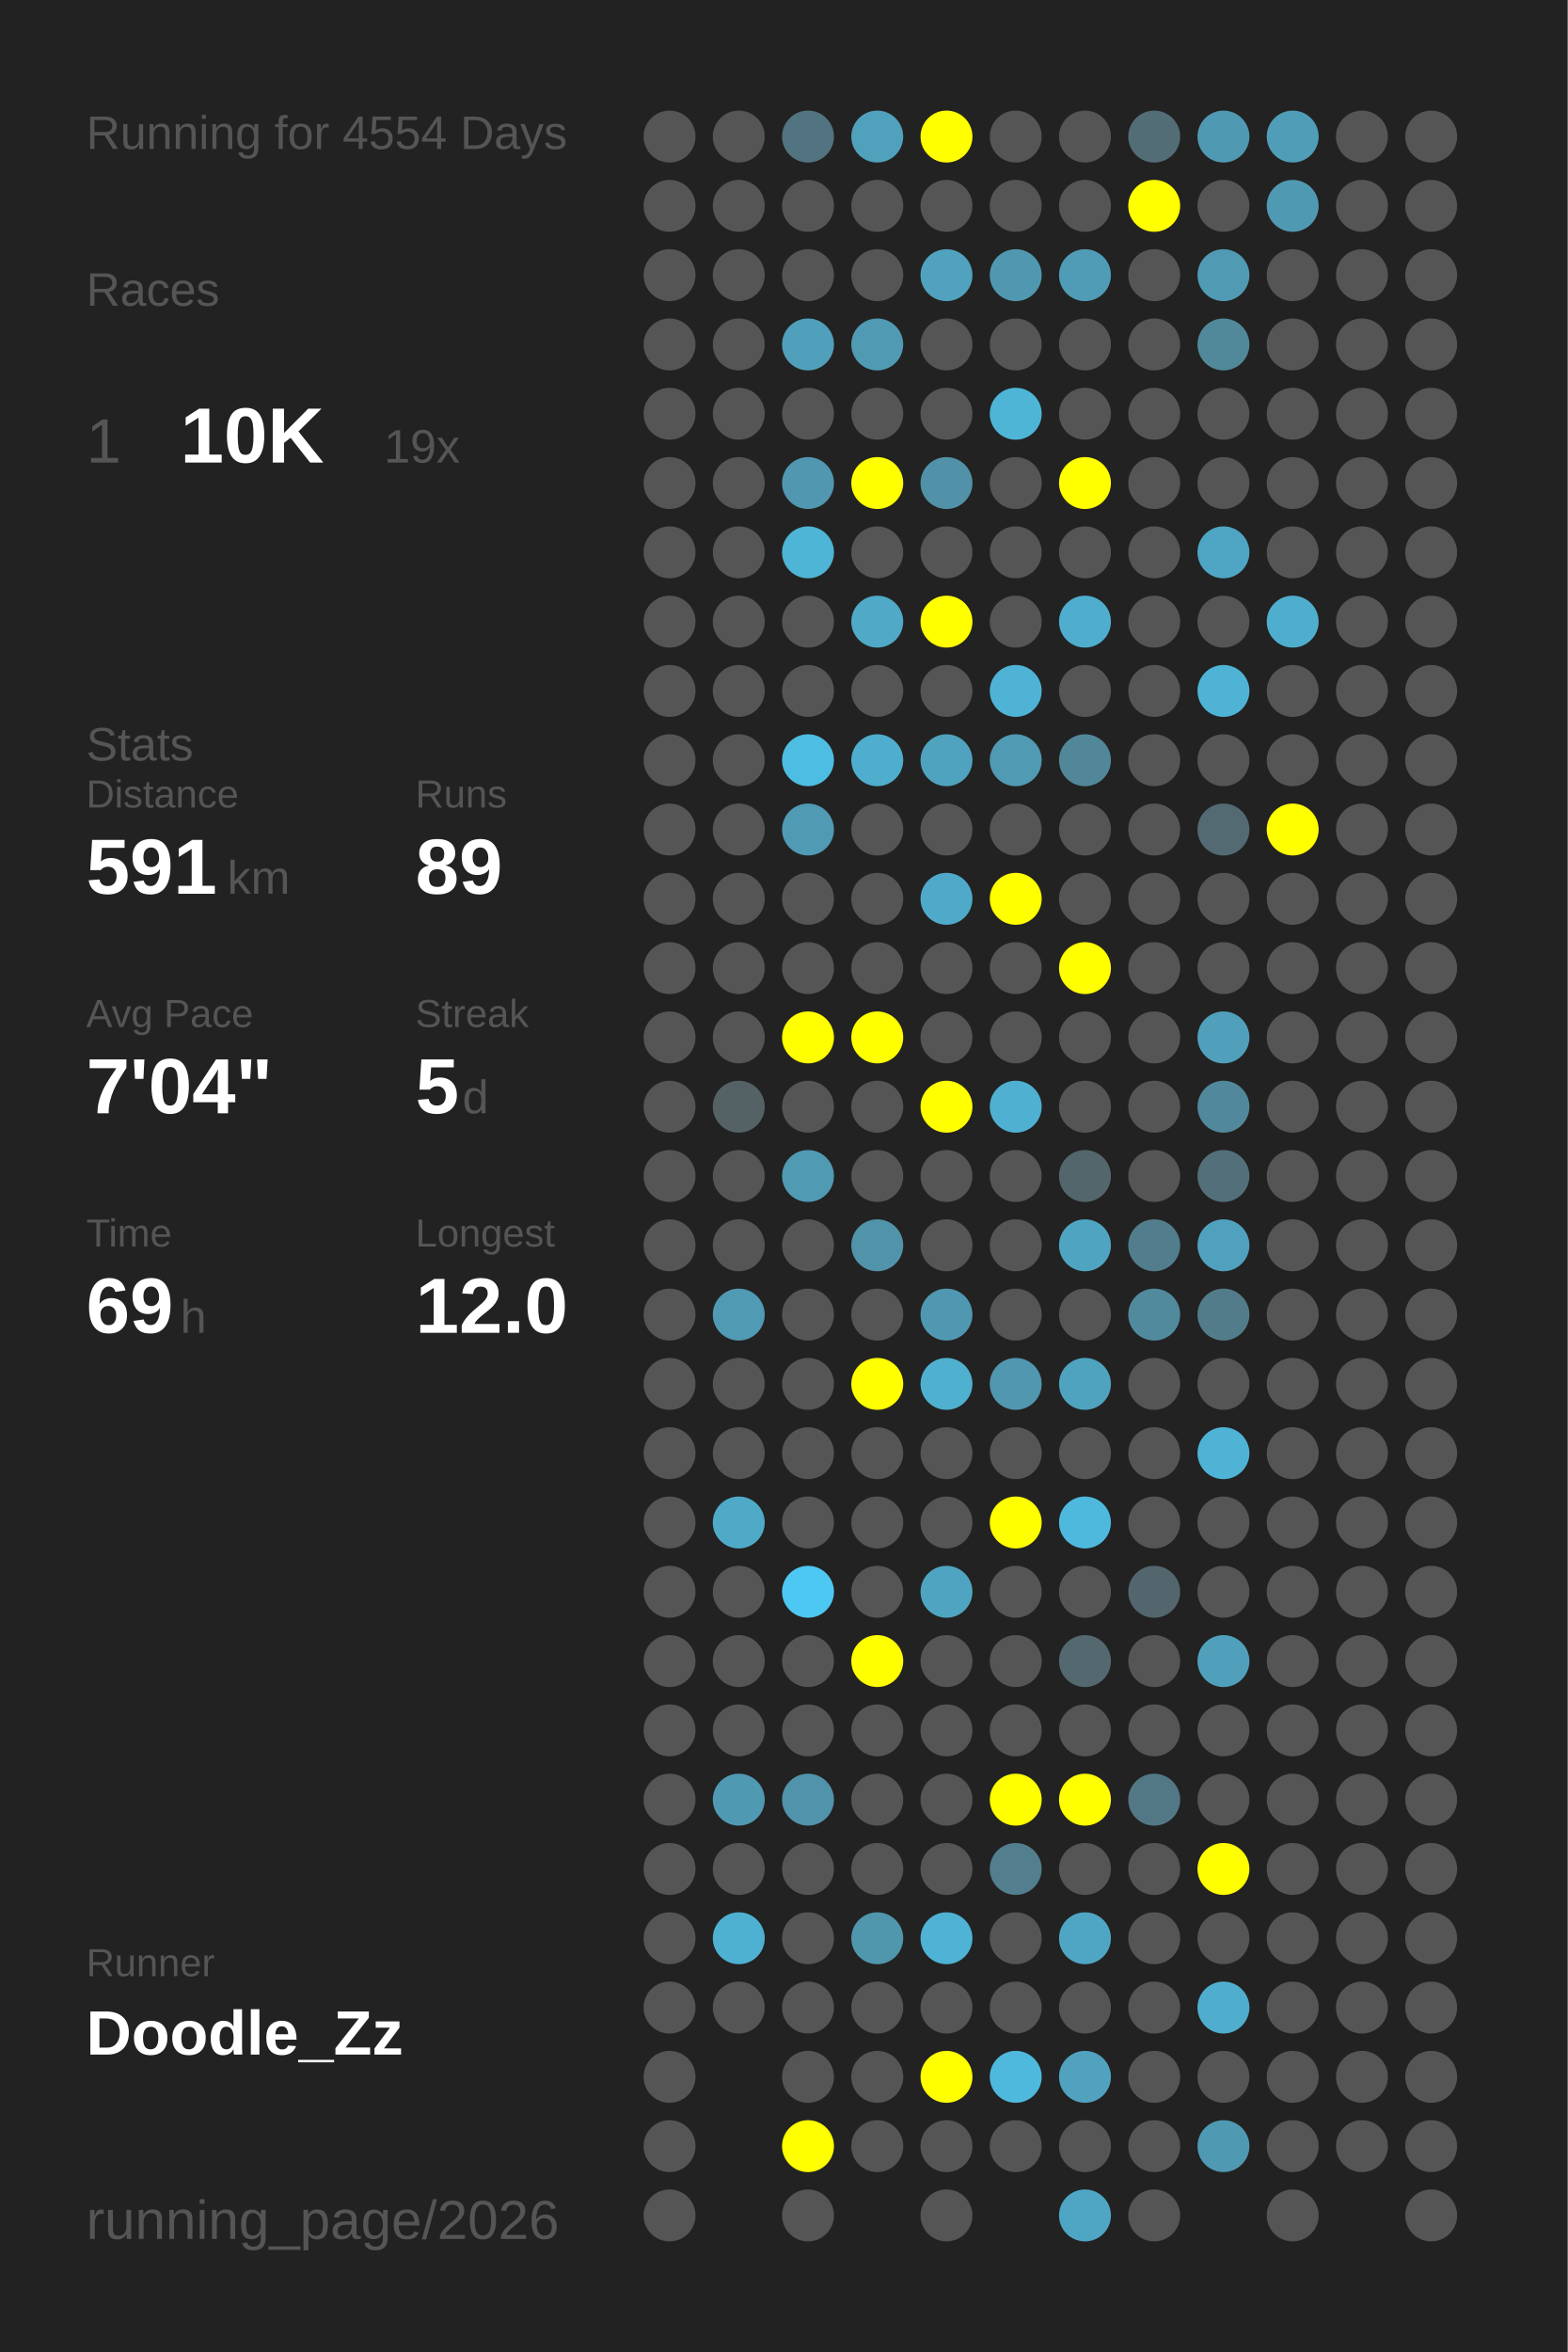
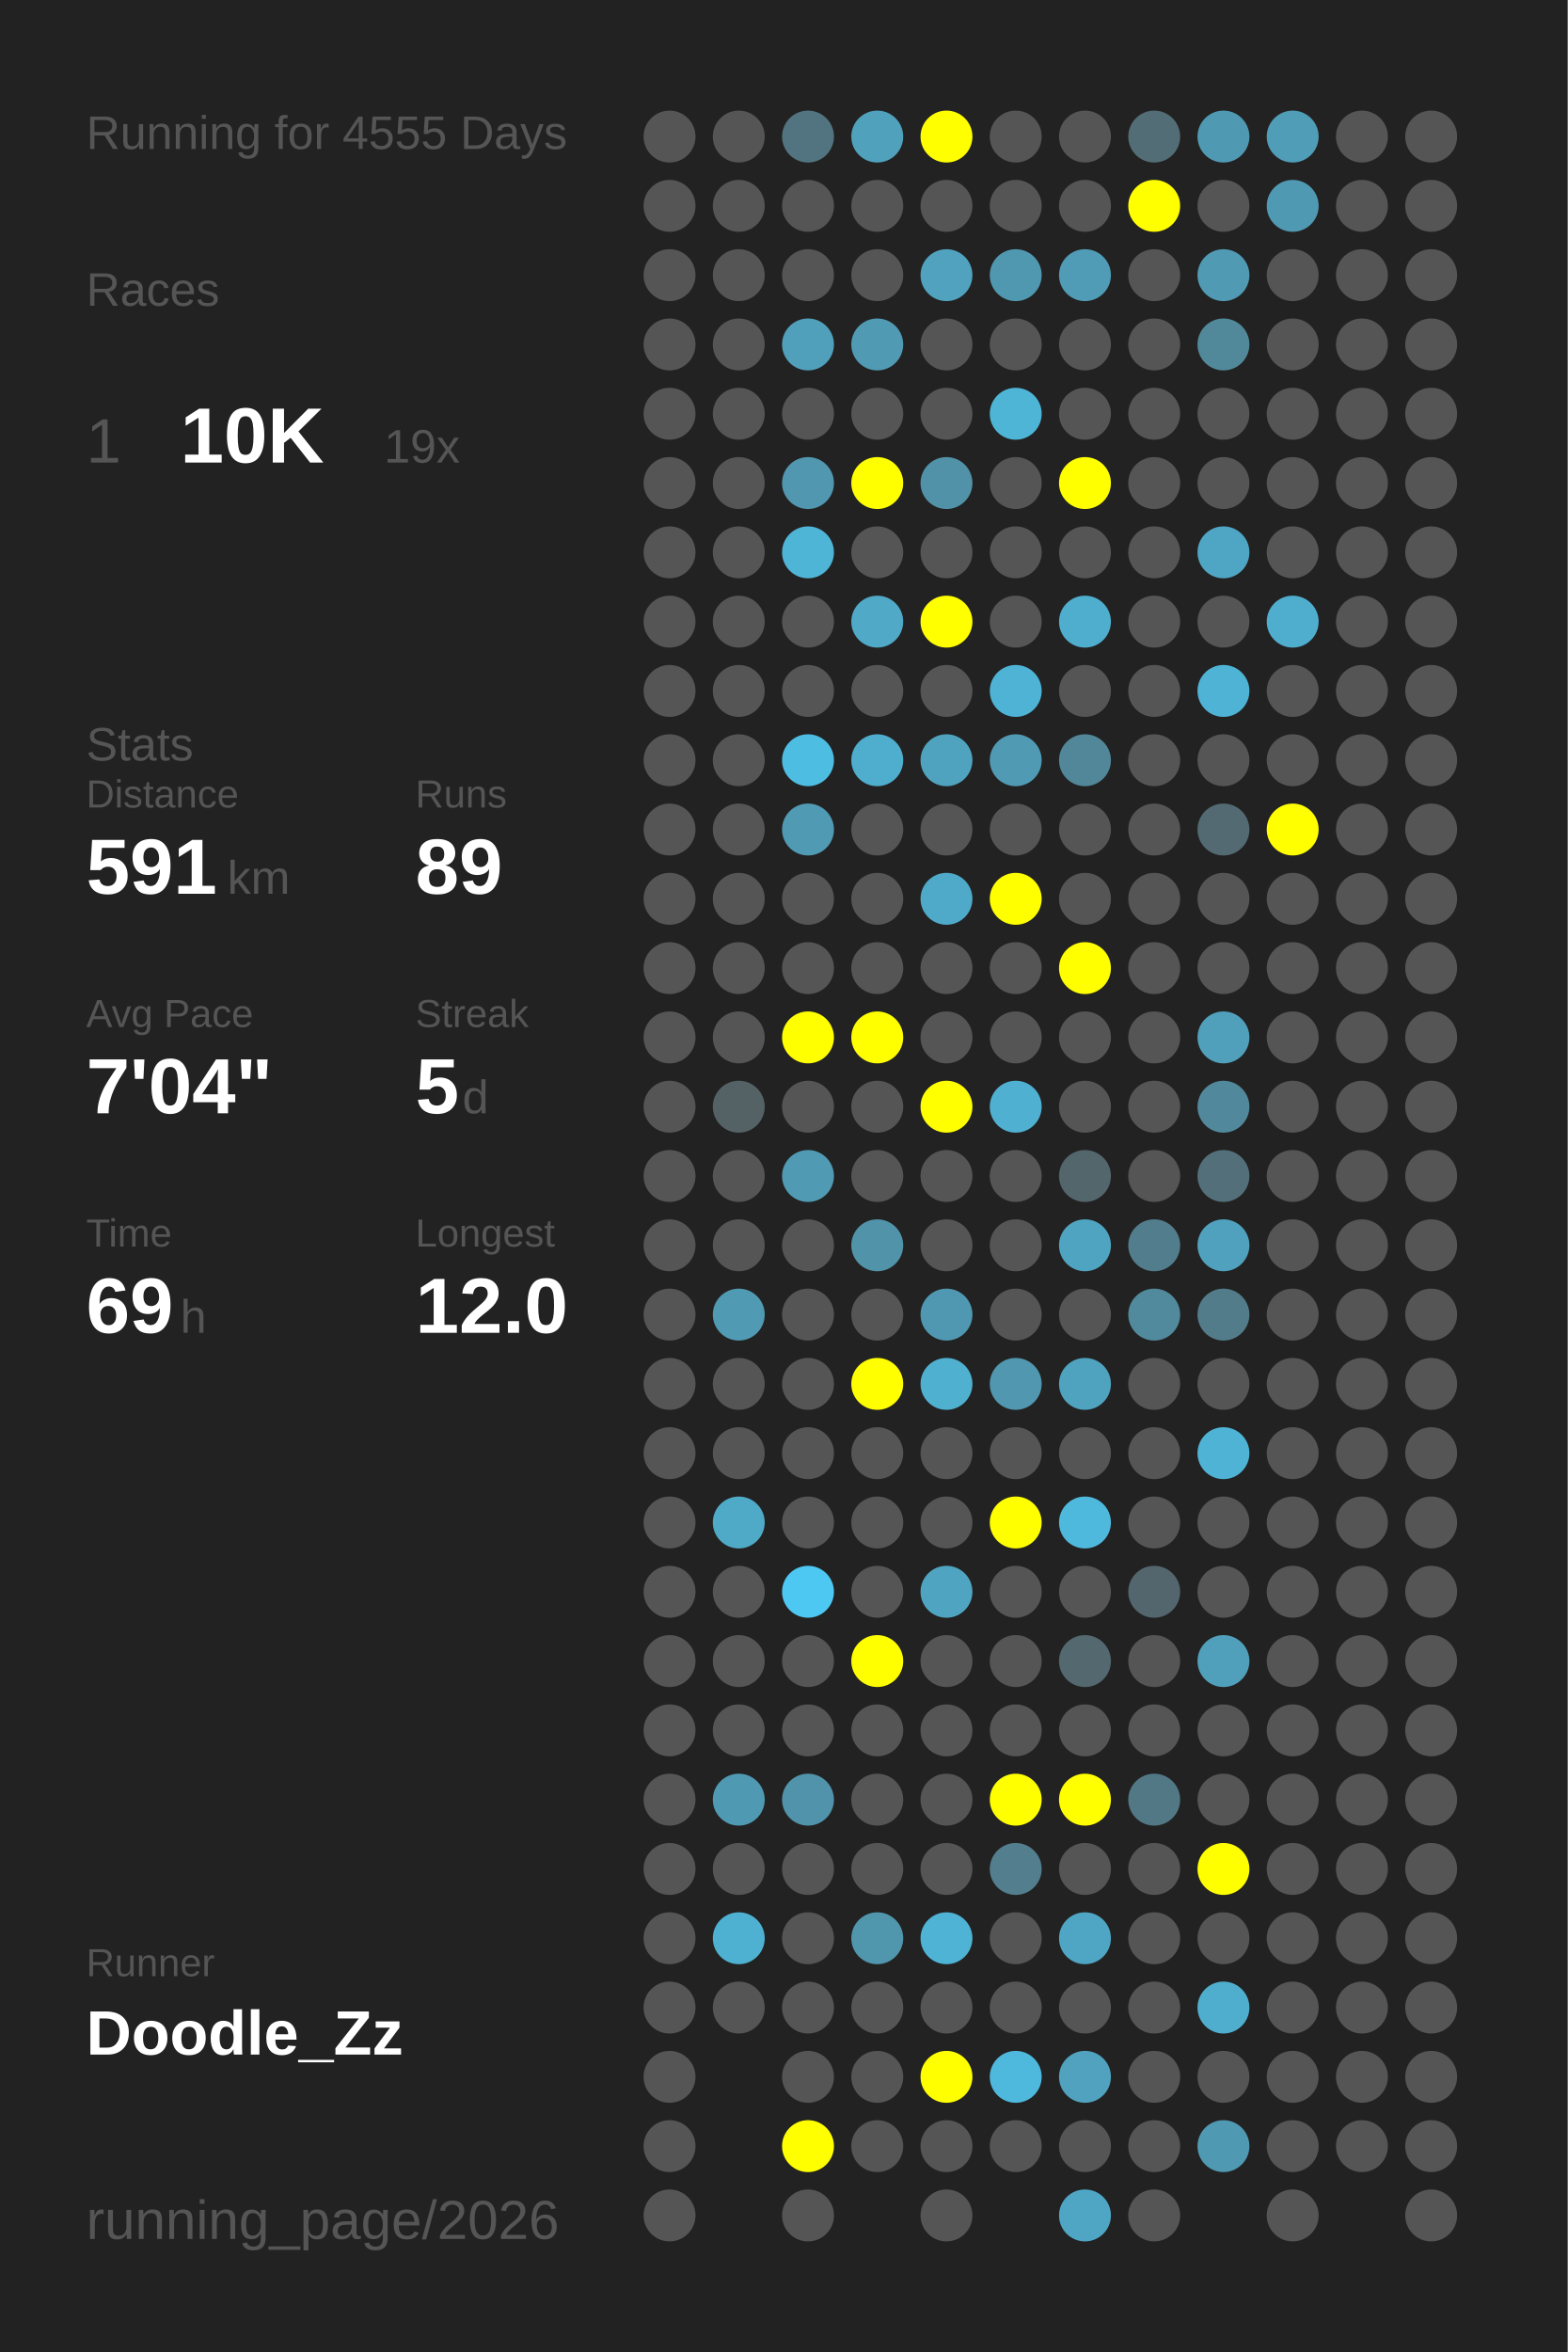
<svg xmlns="http://www.w3.org/2000/svg" baseProfile="full" height="300mm" version="1.1" viewBox="0,0,200,300" width="200mm">
  <defs />
  <rect fill="#222222" height="300" width="200" x="0" y="0" />
-   <text fill="#555555" style="font-size:6px; font-family:Arial;" x="11" y="19">Running for 4554 Days</text>
+   <text fill="#555555" style="font-size:6px; font-family:Arial;" x="11" y="19">Running for 4555 Days</text>
  <text fill="#555555" style="font-size:6px; font-family:Arial;" x="11" y="39">Races</text>
  <text fill="#555555" style="font-size:8px; font-family:Arial;" x="11" y="59">1</text>
  <text fill="#FFFFFF" style="font-size:10px; font-family:Arial; font-weight:bold;" x="23" y="59">10K</text>
  <text fill="#555555" style="font-size:6px; font-family:Arial;" x="49" y="59">19x</text>
  <text fill="#555555" style="font-size:6px; font-family:Arial;" x="11" y="97">Stats</text>
  <text fill="#555555" style="font-size:5px; font-family:Arial;" x="11" y="103">Distance</text>
  <text fill="#FFFFFF" style="font-size:10px; font-family:Arial; font-weight:bold;" x="11" y="114">591</text>
  <text fill="#555555" style="font-size:6px; font-family:Arial;" x="29" y="114">km</text>
  <text fill="#555555" style="font-size:5px; font-family:Arial;" x="53" y="103">Runs</text>
  <text fill="#FFFFFF" style="font-size:10px; font-family:Arial; font-weight:bold;" x="53" y="114">89</text>
  <text fill="#555555" style="font-size:5px; font-family:Arial;" x="11" y="131">Avg Pace</text>
  <text fill="#FFFFFF" style="font-size:10px; font-family:Arial; font-weight:bold;" x="11" y="142">7'04"</text>
  <text fill="#555555" style="font-size:5px; font-family:Arial;" x="53" y="131">Streak</text>
  <text fill="#FFFFFF" style="font-size:10px; font-family:Arial; font-weight:bold;" x="53" y="142">5</text>
  <text fill="#555555" style="font-size:6px; font-family:Arial;" x="59" y="142">d</text>
  <text fill="#555555" style="font-size:5px; font-family:Arial;" x="11" y="159">Time</text>
  <text fill="#FFFFFF" style="font-size:10px; font-family:Arial; font-weight:bold;" x="11" y="170">69</text>
  <text fill="#555555" style="font-size:6px; font-family:Arial;" x="23" y="170">h</text>
  <text fill="#555555" style="font-size:5px; font-family:Arial;" x="53" y="159">Longest</text>
  <text fill="#FFFFFF" style="font-size:10px; font-family:Arial; font-weight:bold;" x="53" y="170">12.0</text>
  <text fill="#555555" style="font-size:5px; font-family:Arial;" x="11" y="252.065">Runner</text>
  <text fill="#FFFFFF" style="font-size:8px; font-family:Arial; font-weight:bold;" x="11" y="262.065">Doodle_Zz</text>
  <text fill="#555555" style="font-size:7px; font-family:Arial;" x="11" y="285.581">running_page/2026</text>
  <circle cx="85.417" cy="17.419" fill="#555555" r="3.312" />
  <circle cx="85.417" cy="26.258" fill="#555555" r="3.312" />
  <circle cx="85.417" cy="35.097" fill="#555555" r="3.312" />
  <circle cx="85.417" cy="43.935" fill="#555555" r="3.312" />
  <circle cx="85.417" cy="52.774" fill="#555555" r="3.312" />
  <circle cx="85.417" cy="61.613" fill="#555555" r="3.312" />
  <circle cx="85.417" cy="70.452" fill="#555555" r="3.312" />
  <circle cx="85.417" cy="79.29" fill="#555555" r="3.312" />
  <circle cx="85.417" cy="88.129" fill="#555555" r="3.312" />
  <circle cx="85.417" cy="96.968" fill="#555555" r="3.312" />
  <circle cx="85.417" cy="105.806" fill="#555555" r="3.312" />
  <circle cx="85.417" cy="114.645" fill="#555555" r="3.312" />
  <circle cx="85.417" cy="123.484" fill="#555555" r="3.312" />
  <circle cx="85.417" cy="132.323" fill="#555555" r="3.312" />
  <circle cx="85.417" cy="141.161" fill="#555555" r="3.312" />
  <circle cx="85.417" cy="150" fill="#555555" r="3.312" />
  <circle cx="85.417" cy="158.839" fill="#555555" r="3.312" />
  <circle cx="85.417" cy="167.677" fill="#555555" r="3.312" />
  <circle cx="85.417" cy="176.516" fill="#555555" r="3.312" />
  <circle cx="85.417" cy="185.355" fill="#555555" r="3.312" />
  <circle cx="85.417" cy="194.194" fill="#555555" r="3.312" />
  <circle cx="85.417" cy="203.032" fill="#555555" r="3.312" />
  <circle cx="85.417" cy="211.871" fill="#555555" r="3.312" />
  <circle cx="85.417" cy="220.71" fill="#555555" r="3.312" />
  <circle cx="85.417" cy="229.548" fill="#555555" r="3.312" />
  <circle cx="85.417" cy="238.387" fill="#555555" r="3.312" />
  <circle cx="85.417" cy="247.226" fill="#555555" r="3.312" />
  <circle cx="85.417" cy="256.065" fill="#555555" r="3.312" />
  <circle cx="85.417" cy="264.903" fill="#555555" r="3.312" />
  <circle cx="85.417" cy="273.742" fill="#555555" r="3.312" />
  <circle cx="85.417" cy="282.581" fill="#555555" r="3.312" />
  <circle cx="94.25" cy="17.419" fill="#555555" r="3.312" />
  <circle cx="94.25" cy="26.258" fill="#555555" r="3.312" />
  <circle cx="94.25" cy="35.097" fill="#555555" r="3.312" />
  <circle cx="94.25" cy="43.935" fill="#555555" r="3.312" />
  <circle cx="94.25" cy="52.774" fill="#555555" r="3.312" />
  <circle cx="94.25" cy="61.613" fill="#555555" r="3.312" />
  <circle cx="94.25" cy="70.452" fill="#555555" r="3.312" />
  <circle cx="94.25" cy="79.29" fill="#555555" r="3.312" />
  <circle cx="94.25" cy="88.129" fill="#555555" r="3.312" />
  <circle cx="94.25" cy="96.968" fill="#555555" r="3.312" />
  <circle cx="94.25" cy="105.806" fill="#555555" r="3.312" />
  <circle cx="94.25" cy="114.645" fill="#555555" r="3.312" />
  <circle cx="94.25" cy="123.484" fill="#555555" r="3.312" />
  <circle cx="94.25" cy="132.323" fill="#555555" r="3.312" />
  <circle cx="94.25" cy="141.161" fill="#546266" r="3.312" />
  <circle cx="94.25" cy="150" fill="#555555" r="3.312" />
  <circle cx="94.25" cy="158.839" fill="#555555" r="3.312" />
  <circle cx="94.25" cy="167.677" fill="#509ab3" r="3.312" />
  <circle cx="94.25" cy="176.516" fill="#555555" r="3.312" />
  <circle cx="94.25" cy="185.355" fill="#555555" r="3.312" />
  <circle cx="94.25" cy="194.194" fill="#4faac8" r="3.312" />
  <circle cx="94.25" cy="203.032" fill="#555555" r="3.312" />
  <circle cx="94.25" cy="211.871" fill="#555555" r="3.312" />
  <circle cx="94.25" cy="220.71" fill="#555555" r="3.312" />
  <circle cx="94.25" cy="229.548" fill="#5099b2" r="3.312" />
  <circle cx="94.25" cy="238.387" fill="#555555" r="3.312" />
  <circle cx="94.25" cy="247.226" fill="#4fb1d2" r="3.312" />
  <circle cx="94.25" cy="256.065" fill="#555555" r="3.312" />
  <circle cx="103.083" cy="17.419" fill="#527480" r="3.312" />
  <circle cx="103.083" cy="26.258" fill="#555555" r="3.312" />
  <circle cx="103.083" cy="35.097" fill="#555555" r="3.312" />
  <circle cx="103.083" cy="43.935" fill="#50a0bb" r="3.312" />
  <circle cx="103.083" cy="52.774" fill="#555555" r="3.312" />
  <circle cx="103.083" cy="61.613" fill="#5097af" r="3.312" />
  <circle cx="103.083" cy="70.452" fill="#4eb5d7" r="3.312" />
  <circle cx="103.083" cy="79.29" fill="#555555" r="3.312" />
  <circle cx="103.083" cy="88.129" fill="#555555" r="3.312" />
  <circle cx="103.083" cy="96.968" fill="#4ebde2" r="3.312" />
  <circle cx="103.083" cy="105.806" fill="#509ab3" r="3.312" />
  <circle cx="103.083" cy="114.645" fill="#555555" r="3.312" />
  <circle cx="103.083" cy="123.484" fill="#555555" r="3.312" />
  <circle cx="103.083" cy="132.323" fill="#FFFF00" r="3.312" />
  <circle cx="103.083" cy="141.161" fill="#555555" r="3.312" />
  <circle cx="103.083" cy="150" fill="#509ab3" r="3.312" />
  <circle cx="103.083" cy="158.839" fill="#555555" r="3.312" />
  <circle cx="103.083" cy="167.677" fill="#555555" r="3.312" />
  <circle cx="103.083" cy="176.516" fill="#555555" r="3.312" />
  <circle cx="103.083" cy="185.355" fill="#555555" r="3.312" />
  <circle cx="103.083" cy="194.194" fill="#555555" r="3.312" />
  <circle cx="103.083" cy="203.032" fill="#4dc8f2" r="3.312" />
  <circle cx="103.083" cy="211.871" fill="#555555" r="3.312" />
  <circle cx="103.083" cy="220.71" fill="#555555" r="3.312" />
  <circle cx="103.083" cy="229.548" fill="#5093aa" r="3.312" />
  <circle cx="103.083" cy="238.387" fill="#555555" r="3.312" />
  <circle cx="103.083" cy="247.226" fill="#555555" r="3.312" />
  <circle cx="103.083" cy="256.065" fill="#555555" r="3.312" />
  <circle cx="103.083" cy="264.903" fill="#555555" r="3.312" />
  <circle cx="103.083" cy="273.742" fill="#FFFF00" r="3.312" />
  <circle cx="103.083" cy="282.581" fill="#555555" r="3.312" />
  <circle cx="111.917" cy="17.419" fill="#50a1bc" r="3.312" />
  <circle cx="111.917" cy="26.258" fill="#555555" r="3.312" />
  <circle cx="111.917" cy="35.097" fill="#555555" r="3.312" />
  <circle cx="111.917" cy="43.935" fill="#509ab3" r="3.312" />
  <circle cx="111.917" cy="52.774" fill="#555555" r="3.312" />
  <circle cx="111.917" cy="61.613" fill="#FFFF00" r="3.312" />
  <circle cx="111.917" cy="70.452" fill="#555555" r="3.312" />
  <circle cx="111.917" cy="79.29" fill="#4fa9c7" r="3.312" />
  <circle cx="111.917" cy="88.129" fill="#555555" r="3.312" />
  <circle cx="111.917" cy="96.968" fill="#4fadcd" r="3.312" />
  <circle cx="111.917" cy="105.806" fill="#555555" r="3.312" />
  <circle cx="111.917" cy="114.645" fill="#555555" r="3.312" />
  <circle cx="111.917" cy="123.484" fill="#555555" r="3.312" />
  <circle cx="111.917" cy="132.323" fill="#FFFF00" r="3.312" />
  <circle cx="111.917" cy="141.161" fill="#555555" r="3.312" />
  <circle cx="111.917" cy="150" fill="#555555" r="3.312" />
  <circle cx="111.917" cy="158.839" fill="#5193a9" r="3.312" />
  <circle cx="111.917" cy="167.677" fill="#555555" r="3.312" />
  <circle cx="111.917" cy="176.516" fill="#FFFF00" r="3.312" />
  <circle cx="111.917" cy="185.355" fill="#555555" r="3.312" />
  <circle cx="111.917" cy="194.194" fill="#555555" r="3.312" />
  <circle cx="111.917" cy="203.032" fill="#555555" r="3.312" />
  <circle cx="111.917" cy="211.871" fill="#FFFF00" r="3.312" />
  <circle cx="111.917" cy="220.71" fill="#555555" r="3.312" />
  <circle cx="111.917" cy="229.548" fill="#555555" r="3.312" />
  <circle cx="111.917" cy="238.387" fill="#555555" r="3.312" />
  <circle cx="111.917" cy="247.226" fill="#5096ad" r="3.312" />
  <circle cx="111.917" cy="256.065" fill="#555555" r="3.312" />
  <circle cx="111.917" cy="264.903" fill="#555555" r="3.312" />
  <circle cx="111.917" cy="273.742" fill="#555555" r="3.312" />
  <circle cx="120.75" cy="17.419" fill="#FFFF00" r="3.312" />
  <circle cx="120.75" cy="26.258" fill="#555555" r="3.312" />
  <circle cx="120.75" cy="35.097" fill="#50a2be" r="3.312" />
  <circle cx="120.75" cy="43.935" fill="#555555" r="3.312" />
  <circle cx="120.75" cy="52.774" fill="#555555" r="3.312" />
  <circle cx="120.75" cy="61.613" fill="#5192a8" r="3.312" />
  <circle cx="120.75" cy="70.452" fill="#555555" r="3.312" />
  <circle cx="120.75" cy="79.29" fill="#FFFF00" r="3.312" />
  <circle cx="120.75" cy="88.129" fill="#555555" r="3.312" />
  <circle cx="120.75" cy="96.968" fill="#4fa3bf" r="3.312" />
  <circle cx="120.75" cy="105.806" fill="#555555" r="3.312" />
  <circle cx="120.75" cy="114.645" fill="#4faac9" r="3.312" />
  <circle cx="120.75" cy="123.484" fill="#555555" r="3.312" />
  <circle cx="120.75" cy="132.323" fill="#555555" r="3.312" />
  <circle cx="120.75" cy="141.161" fill="#FFFF00" r="3.312" />
  <circle cx="120.75" cy="150" fill="#555555" r="3.312" />
  <circle cx="120.75" cy="158.839" fill="#555555" r="3.312" />
  <circle cx="120.75" cy="167.677" fill="#5098b1" r="3.312" />
  <circle cx="120.75" cy="176.516" fill="#4fb0d0" r="3.312" />
  <circle cx="120.75" cy="185.355" fill="#555555" r="3.312" />
  <circle cx="120.75" cy="194.194" fill="#555555" r="3.312" />
  <circle cx="120.75" cy="203.032" fill="#4fa5c1" r="3.312" />
  <circle cx="120.75" cy="211.871" fill="#555555" r="3.312" />
  <circle cx="120.75" cy="220.71" fill="#555555" r="3.312" />
  <circle cx="120.75" cy="229.548" fill="#555555" r="3.312" />
  <circle cx="120.75" cy="238.387" fill="#555555" r="3.312" />
  <circle cx="120.75" cy="247.226" fill="#4eb3d4" r="3.312" />
  <circle cx="120.75" cy="256.065" fill="#555555" r="3.312" />
  <circle cx="120.75" cy="264.903" fill="#FFFF00" r="3.312" />
  <circle cx="120.75" cy="273.742" fill="#555555" r="3.312" />
  <circle cx="120.75" cy="282.581" fill="#555555" r="3.312" />
  <circle cx="129.583" cy="17.419" fill="#555555" r="3.312" />
  <circle cx="129.583" cy="26.258" fill="#555555" r="3.312" />
  <circle cx="129.583" cy="35.097" fill="#5098b0" r="3.312" />
  <circle cx="129.583" cy="43.935" fill="#555555" r="3.312" />
  <circle cx="129.583" cy="52.774" fill="#4eb5d7" r="3.312" />
  <circle cx="129.583" cy="61.613" fill="#555555" r="3.312" />
  <circle cx="129.583" cy="70.452" fill="#555555" r="3.312" />
  <circle cx="129.583" cy="79.29" fill="#555555" r="3.312" />
  <circle cx="129.583" cy="88.129" fill="#4eb3d5" r="3.312" />
  <circle cx="129.583" cy="96.968" fill="#509ab3" r="3.312" />
  <circle cx="129.583" cy="105.806" fill="#555555" r="3.312" />
  <circle cx="129.583" cy="114.645" fill="#FFFF00" r="3.312" />
  <circle cx="129.583" cy="123.484" fill="#555555" r="3.312" />
  <circle cx="129.583" cy="132.323" fill="#555555" r="3.312" />
  <circle cx="129.583" cy="141.161" fill="#4fb0d1" r="3.312" />
  <circle cx="129.583" cy="150" fill="#555555" r="3.312" />
  <circle cx="129.583" cy="158.839" fill="#555555" r="3.312" />
  <circle cx="129.583" cy="167.677" fill="#555555" r="3.312" />
  <circle cx="129.583" cy="176.516" fill="#5097af" r="3.312" />
  <circle cx="129.583" cy="185.355" fill="#555555" r="3.312" />
  <circle cx="129.583" cy="194.194" fill="#FFFF00" r="3.312" />
  <circle cx="129.583" cy="203.032" fill="#555555" r="3.312" />
  <circle cx="129.583" cy="211.871" fill="#555555" r="3.312" />
  <circle cx="129.583" cy="220.71" fill="#555555" r="3.312" />
  <circle cx="129.583" cy="229.548" fill="#FFFF00" r="3.312" />
  <circle cx="129.583" cy="238.387" fill="#527e8d" r="3.312" />
  <circle cx="129.583" cy="247.226" fill="#555555" r="3.312" />
  <circle cx="129.583" cy="256.065" fill="#555555" r="3.312" />
  <circle cx="129.583" cy="264.903" fill="#4eb9dd" r="3.312" />
  <circle cx="129.583" cy="273.742" fill="#555555" r="3.312" />
  <circle cx="138.417" cy="17.419" fill="#555555" r="3.312" />
  <circle cx="138.417" cy="26.258" fill="#555555" r="3.312" />
  <circle cx="138.417" cy="35.097" fill="#509bb5" r="3.312" />
  <circle cx="138.417" cy="43.935" fill="#555555" r="3.312" />
  <circle cx="138.417" cy="52.774" fill="#555555" r="3.312" />
  <circle cx="138.417" cy="61.613" fill="#FFFF00" r="3.312" />
  <circle cx="138.417" cy="70.452" fill="#555555" r="3.312" />
  <circle cx="138.417" cy="79.29" fill="#4faece" r="3.312" />
  <circle cx="138.417" cy="88.129" fill="#555555" r="3.312" />
  <circle cx="138.417" cy="96.968" fill="#518799" r="3.312" />
  <circle cx="138.417" cy="105.806" fill="#555555" r="3.312" />
  <circle cx="138.417" cy="114.645" fill="#555555" r="3.312" />
  <circle cx="138.417" cy="123.484" fill="#FFFF00" r="3.312" />
  <circle cx="138.417" cy="132.323" fill="#555555" r="3.312" />
  <circle cx="138.417" cy="141.161" fill="#555555" r="3.312" />
  <circle cx="138.417" cy="150" fill="#53666c" r="3.312" />
  <circle cx="138.417" cy="158.839" fill="#4fa5c1" r="3.312" />
  <circle cx="138.417" cy="167.677" fill="#555555" r="3.312" />
  <circle cx="138.417" cy="176.516" fill="#4fa3bf" r="3.312" />
  <circle cx="138.417" cy="185.355" fill="#555555" r="3.312" />
  <circle cx="138.417" cy="194.194" fill="#4eb9dd" r="3.312" />
  <circle cx="138.417" cy="203.032" fill="#555555" r="3.312" />
  <circle cx="138.417" cy="211.871" fill="#53686f" r="3.312" />
  <circle cx="138.417" cy="220.71" fill="#555555" r="3.312" />
  <circle cx="138.417" cy="229.548" fill="#FFFF00" r="3.312" />
  <circle cx="138.417" cy="238.387" fill="#555555" r="3.312" />
  <circle cx="138.417" cy="247.226" fill="#4fa6c4" r="3.312" />
  <circle cx="138.417" cy="256.065" fill="#555555" r="3.312" />
  <circle cx="138.417" cy="264.903" fill="#50a2be" r="3.312" />
  <circle cx="138.417" cy="273.742" fill="#555555" r="3.312" />
  <circle cx="138.417" cy="282.581" fill="#4fa6c4" r="3.312" />
  <circle cx="147.25" cy="17.419" fill="#536d76" r="3.312" />
  <circle cx="147.25" cy="26.258" fill="#FFFF00" r="3.312" />
  <circle cx="147.25" cy="35.097" fill="#555555" r="3.312" />
  <circle cx="147.25" cy="43.935" fill="#555555" r="3.312" />
  <circle cx="147.25" cy="52.774" fill="#555555" r="3.312" />
  <circle cx="147.25" cy="61.613" fill="#555555" r="3.312" />
  <circle cx="147.25" cy="70.452" fill="#555555" r="3.312" />
  <circle cx="147.25" cy="79.29" fill="#555555" r="3.312" />
  <circle cx="147.25" cy="88.129" fill="#555555" r="3.312" />
  <circle cx="147.25" cy="96.968" fill="#555555" r="3.312" />
  <circle cx="147.25" cy="105.806" fill="#555555" r="3.312" />
  <circle cx="147.25" cy="114.645" fill="#555555" r="3.312" />
  <circle cx="147.25" cy="123.484" fill="#555555" r="3.312" />
  <circle cx="147.25" cy="132.323" fill="#555555" r="3.312" />
  <circle cx="147.25" cy="141.161" fill="#555555" r="3.312" />
  <circle cx="147.25" cy="150" fill="#555555" r="3.312" />
  <circle cx="147.25" cy="158.839" fill="#527d8c" r="3.312" />
  <circle cx="147.25" cy="167.677" fill="#518a9d" r="3.312" />
  <circle cx="147.25" cy="176.516" fill="#555555" r="3.312" />
  <circle cx="147.25" cy="185.355" fill="#555555" r="3.312" />
  <circle cx="147.25" cy="194.194" fill="#555555" r="3.312" />
  <circle cx="147.25" cy="203.032" fill="#53666d" r="3.312" />
  <circle cx="147.25" cy="211.871" fill="#555555" r="3.312" />
  <circle cx="147.25" cy="220.71" fill="#555555" r="3.312" />
  <circle cx="147.25" cy="229.548" fill="#527885" r="3.312" />
  <circle cx="147.25" cy="238.387" fill="#555555" r="3.312" />
  <circle cx="147.25" cy="247.226" fill="#555555" r="3.312" />
  <circle cx="147.25" cy="256.065" fill="#555555" r="3.312" />
  <circle cx="147.25" cy="264.903" fill="#555555" r="3.312" />
  <circle cx="147.25" cy="273.742" fill="#555555" r="3.312" />
  <circle cx="147.25" cy="282.581" fill="#555555" r="3.312" />
  <circle cx="156.083" cy="17.419" fill="#5099b2" r="3.312" />
  <circle cx="156.083" cy="26.258" fill="#555555" r="3.312" />
  <circle cx="156.083" cy="35.097" fill="#509ab3" r="3.312" />
  <circle cx="156.083" cy="43.935" fill="#51899b" r="3.312" />
  <circle cx="156.083" cy="52.774" fill="#555555" r="3.312" />
  <circle cx="156.083" cy="61.613" fill="#555555" r="3.312" />
  <circle cx="156.083" cy="70.452" fill="#4fa6c4" r="3.312" />
  <circle cx="156.083" cy="79.29" fill="#555555" r="3.312" />
  <circle cx="156.083" cy="88.129" fill="#4eb3d5" r="3.312" />
  <circle cx="156.083" cy="96.968" fill="#555555" r="3.312" />
  <circle cx="156.083" cy="105.806" fill="#536a72" r="3.312" />
  <circle cx="156.083" cy="114.645" fill="#555555" r="3.312" />
  <circle cx="156.083" cy="123.484" fill="#555555" r="3.312" />
  <circle cx="156.083" cy="132.323" fill="#50a0bb" r="3.312" />
  <circle cx="156.083" cy="141.161" fill="#51889b" r="3.312" />
  <circle cx="156.083" cy="150" fill="#53707a" r="3.312" />
  <circle cx="156.083" cy="158.839" fill="#50a1bd" r="3.312" />
  <circle cx="156.083" cy="167.677" fill="#527c8a" r="3.312" />
  <circle cx="156.083" cy="176.516" fill="#555555" r="3.312" />
  <circle cx="156.083" cy="185.355" fill="#4eb3d5" r="3.312" />
  <circle cx="156.083" cy="194.194" fill="#555555" r="3.312" />
  <circle cx="156.083" cy="203.032" fill="#555555" r="3.312" />
  <circle cx="156.083" cy="211.871" fill="#50a0bc" r="3.312" />
  <circle cx="156.083" cy="220.71" fill="#555555" r="3.312" />
  <circle cx="156.083" cy="229.548" fill="#555555" r="3.312" />
  <circle cx="156.083" cy="238.387" fill="#FFFF00" r="3.312" />
  <circle cx="156.083" cy="247.226" fill="#555555" r="3.312" />
  <circle cx="156.083" cy="256.065" fill="#4faece" r="3.312" />
  <circle cx="156.083" cy="264.903" fill="#555555" r="3.312" />
  <circle cx="156.083" cy="273.742" fill="#5099b2" r="3.312" />
  <circle cx="164.917" cy="17.419" fill="#509db7" r="3.312" />
  <circle cx="164.917" cy="26.258" fill="#5099b2" r="3.312" />
  <circle cx="164.917" cy="35.097" fill="#555555" r="3.312" />
  <circle cx="164.917" cy="43.935" fill="#555555" r="3.312" />
  <circle cx="164.917" cy="52.774" fill="#555555" r="3.312" />
  <circle cx="164.917" cy="61.613" fill="#555555" r="3.312" />
  <circle cx="164.917" cy="70.452" fill="#555555" r="3.312" />
  <circle cx="164.917" cy="79.29" fill="#4faece" r="3.312" />
  <circle cx="164.917" cy="88.129" fill="#555555" r="3.312" />
  <circle cx="164.917" cy="96.968" fill="#555555" r="3.312" />
  <circle cx="164.917" cy="105.806" fill="#FFFF00" r="3.312" />
  <circle cx="164.917" cy="114.645" fill="#555555" r="3.312" />
  <circle cx="164.917" cy="123.484" fill="#555555" r="3.312" />
  <circle cx="164.917" cy="132.323" fill="#555555" r="3.312" />
  <circle cx="164.917" cy="141.161" fill="#555555" r="3.312" />
  <circle cx="164.917" cy="150" fill="#555555" r="3.312" />
  <circle cx="164.917" cy="158.839" fill="#555555" r="3.312" />
  <circle cx="164.917" cy="167.677" fill="#555555" r="3.312" />
  <circle cx="164.917" cy="176.516" fill="#555555" r="3.312" />
  <circle cx="164.917" cy="185.355" fill="#555555" r="3.312" />
  <circle cx="164.917" cy="194.194" fill="#555555" r="3.312" />
  <circle cx="164.917" cy="203.032" fill="#555555" r="3.312" />
  <circle cx="164.917" cy="211.871" fill="#555555" r="3.312" />
  <circle cx="164.917" cy="220.71" fill="#555555" r="3.312" />
  <circle cx="164.917" cy="229.548" fill="#555555" r="3.312" />
  <circle cx="164.917" cy="238.387" fill="#555555" r="3.312" />
  <circle cx="164.917" cy="247.226" fill="#555555" r="3.312" />
  <circle cx="164.917" cy="256.065" fill="#555555" r="3.312" />
  <circle cx="164.917" cy="264.903" fill="#555555" r="3.312" />
  <circle cx="164.917" cy="273.742" fill="#555555" r="3.312" />
  <circle cx="164.917" cy="282.581" fill="#555555" r="3.312" />
  <circle cx="173.75" cy="17.419" fill="#555555" r="3.312" />
  <circle cx="173.75" cy="26.258" fill="#555555" r="3.312" />
  <circle cx="173.75" cy="35.097" fill="#555555" r="3.312" />
  <circle cx="173.75" cy="43.935" fill="#555555" r="3.312" />
  <circle cx="173.75" cy="52.774" fill="#555555" r="3.312" />
  <circle cx="173.75" cy="61.613" fill="#555555" r="3.312" />
  <circle cx="173.75" cy="70.452" fill="#555555" r="3.312" />
  <circle cx="173.75" cy="79.29" fill="#555555" r="3.312" />
  <circle cx="173.75" cy="88.129" fill="#555555" r="3.312" />
  <circle cx="173.75" cy="96.968" fill="#555555" r="3.312" />
  <circle cx="173.75" cy="105.806" fill="#555555" r="3.312" />
  <circle cx="173.75" cy="114.645" fill="#555555" r="3.312" />
  <circle cx="173.75" cy="123.484" fill="#555555" r="3.312" />
  <circle cx="173.75" cy="132.323" fill="#555555" r="3.312" />
  <circle cx="173.75" cy="141.161" fill="#555555" r="3.312" />
  <circle cx="173.75" cy="150" fill="#555555" r="3.312" />
  <circle cx="173.75" cy="158.839" fill="#555555" r="3.312" />
  <circle cx="173.75" cy="167.677" fill="#555555" r="3.312" />
  <circle cx="173.75" cy="176.516" fill="#555555" r="3.312" />
  <circle cx="173.75" cy="185.355" fill="#555555" r="3.312" />
  <circle cx="173.75" cy="194.194" fill="#555555" r="3.312" />
  <circle cx="173.75" cy="203.032" fill="#555555" r="3.312" />
  <circle cx="173.75" cy="211.871" fill="#555555" r="3.312" />
  <circle cx="173.75" cy="220.71" fill="#555555" r="3.312" />
  <circle cx="173.75" cy="229.548" fill="#555555" r="3.312" />
  <circle cx="173.75" cy="238.387" fill="#555555" r="3.312" />
  <circle cx="173.75" cy="247.226" fill="#555555" r="3.312" />
  <circle cx="173.75" cy="256.065" fill="#555555" r="3.312" />
  <circle cx="173.75" cy="264.903" fill="#555555" r="3.312" />
  <circle cx="173.75" cy="273.742" fill="#555555" r="3.312" />
  <circle cx="182.583" cy="17.419" fill="#555555" r="3.312" />
  <circle cx="182.583" cy="26.258" fill="#555555" r="3.312" />
  <circle cx="182.583" cy="35.097" fill="#555555" r="3.312" />
  <circle cx="182.583" cy="43.935" fill="#555555" r="3.312" />
  <circle cx="182.583" cy="52.774" fill="#555555" r="3.312" />
  <circle cx="182.583" cy="61.613" fill="#555555" r="3.312" />
  <circle cx="182.583" cy="70.452" fill="#555555" r="3.312" />
  <circle cx="182.583" cy="79.29" fill="#555555" r="3.312" />
  <circle cx="182.583" cy="88.129" fill="#555555" r="3.312" />
  <circle cx="182.583" cy="96.968" fill="#555555" r="3.312" />
  <circle cx="182.583" cy="105.806" fill="#555555" r="3.312" />
  <circle cx="182.583" cy="114.645" fill="#555555" r="3.312" />
  <circle cx="182.583" cy="123.484" fill="#555555" r="3.312" />
  <circle cx="182.583" cy="132.323" fill="#555555" r="3.312" />
  <circle cx="182.583" cy="141.161" fill="#555555" r="3.312" />
  <circle cx="182.583" cy="150" fill="#555555" r="3.312" />
  <circle cx="182.583" cy="158.839" fill="#555555" r="3.312" />
  <circle cx="182.583" cy="167.677" fill="#555555" r="3.312" />
  <circle cx="182.583" cy="176.516" fill="#555555" r="3.312" />
  <circle cx="182.583" cy="185.355" fill="#555555" r="3.312" />
  <circle cx="182.583" cy="194.194" fill="#555555" r="3.312" />
  <circle cx="182.583" cy="203.032" fill="#555555" r="3.312" />
  <circle cx="182.583" cy="211.871" fill="#555555" r="3.312" />
  <circle cx="182.583" cy="220.71" fill="#555555" r="3.312" />
  <circle cx="182.583" cy="229.548" fill="#555555" r="3.312" />
  <circle cx="182.583" cy="238.387" fill="#555555" r="3.312" />
  <circle cx="182.583" cy="247.226" fill="#555555" r="3.312" />
  <circle cx="182.583" cy="256.065" fill="#555555" r="3.312" />
  <circle cx="182.583" cy="264.903" fill="#555555" r="3.312" />
  <circle cx="182.583" cy="273.742" fill="#555555" r="3.312" />
  <circle cx="182.583" cy="282.581" fill="#555555" r="3.312" />
</svg>
